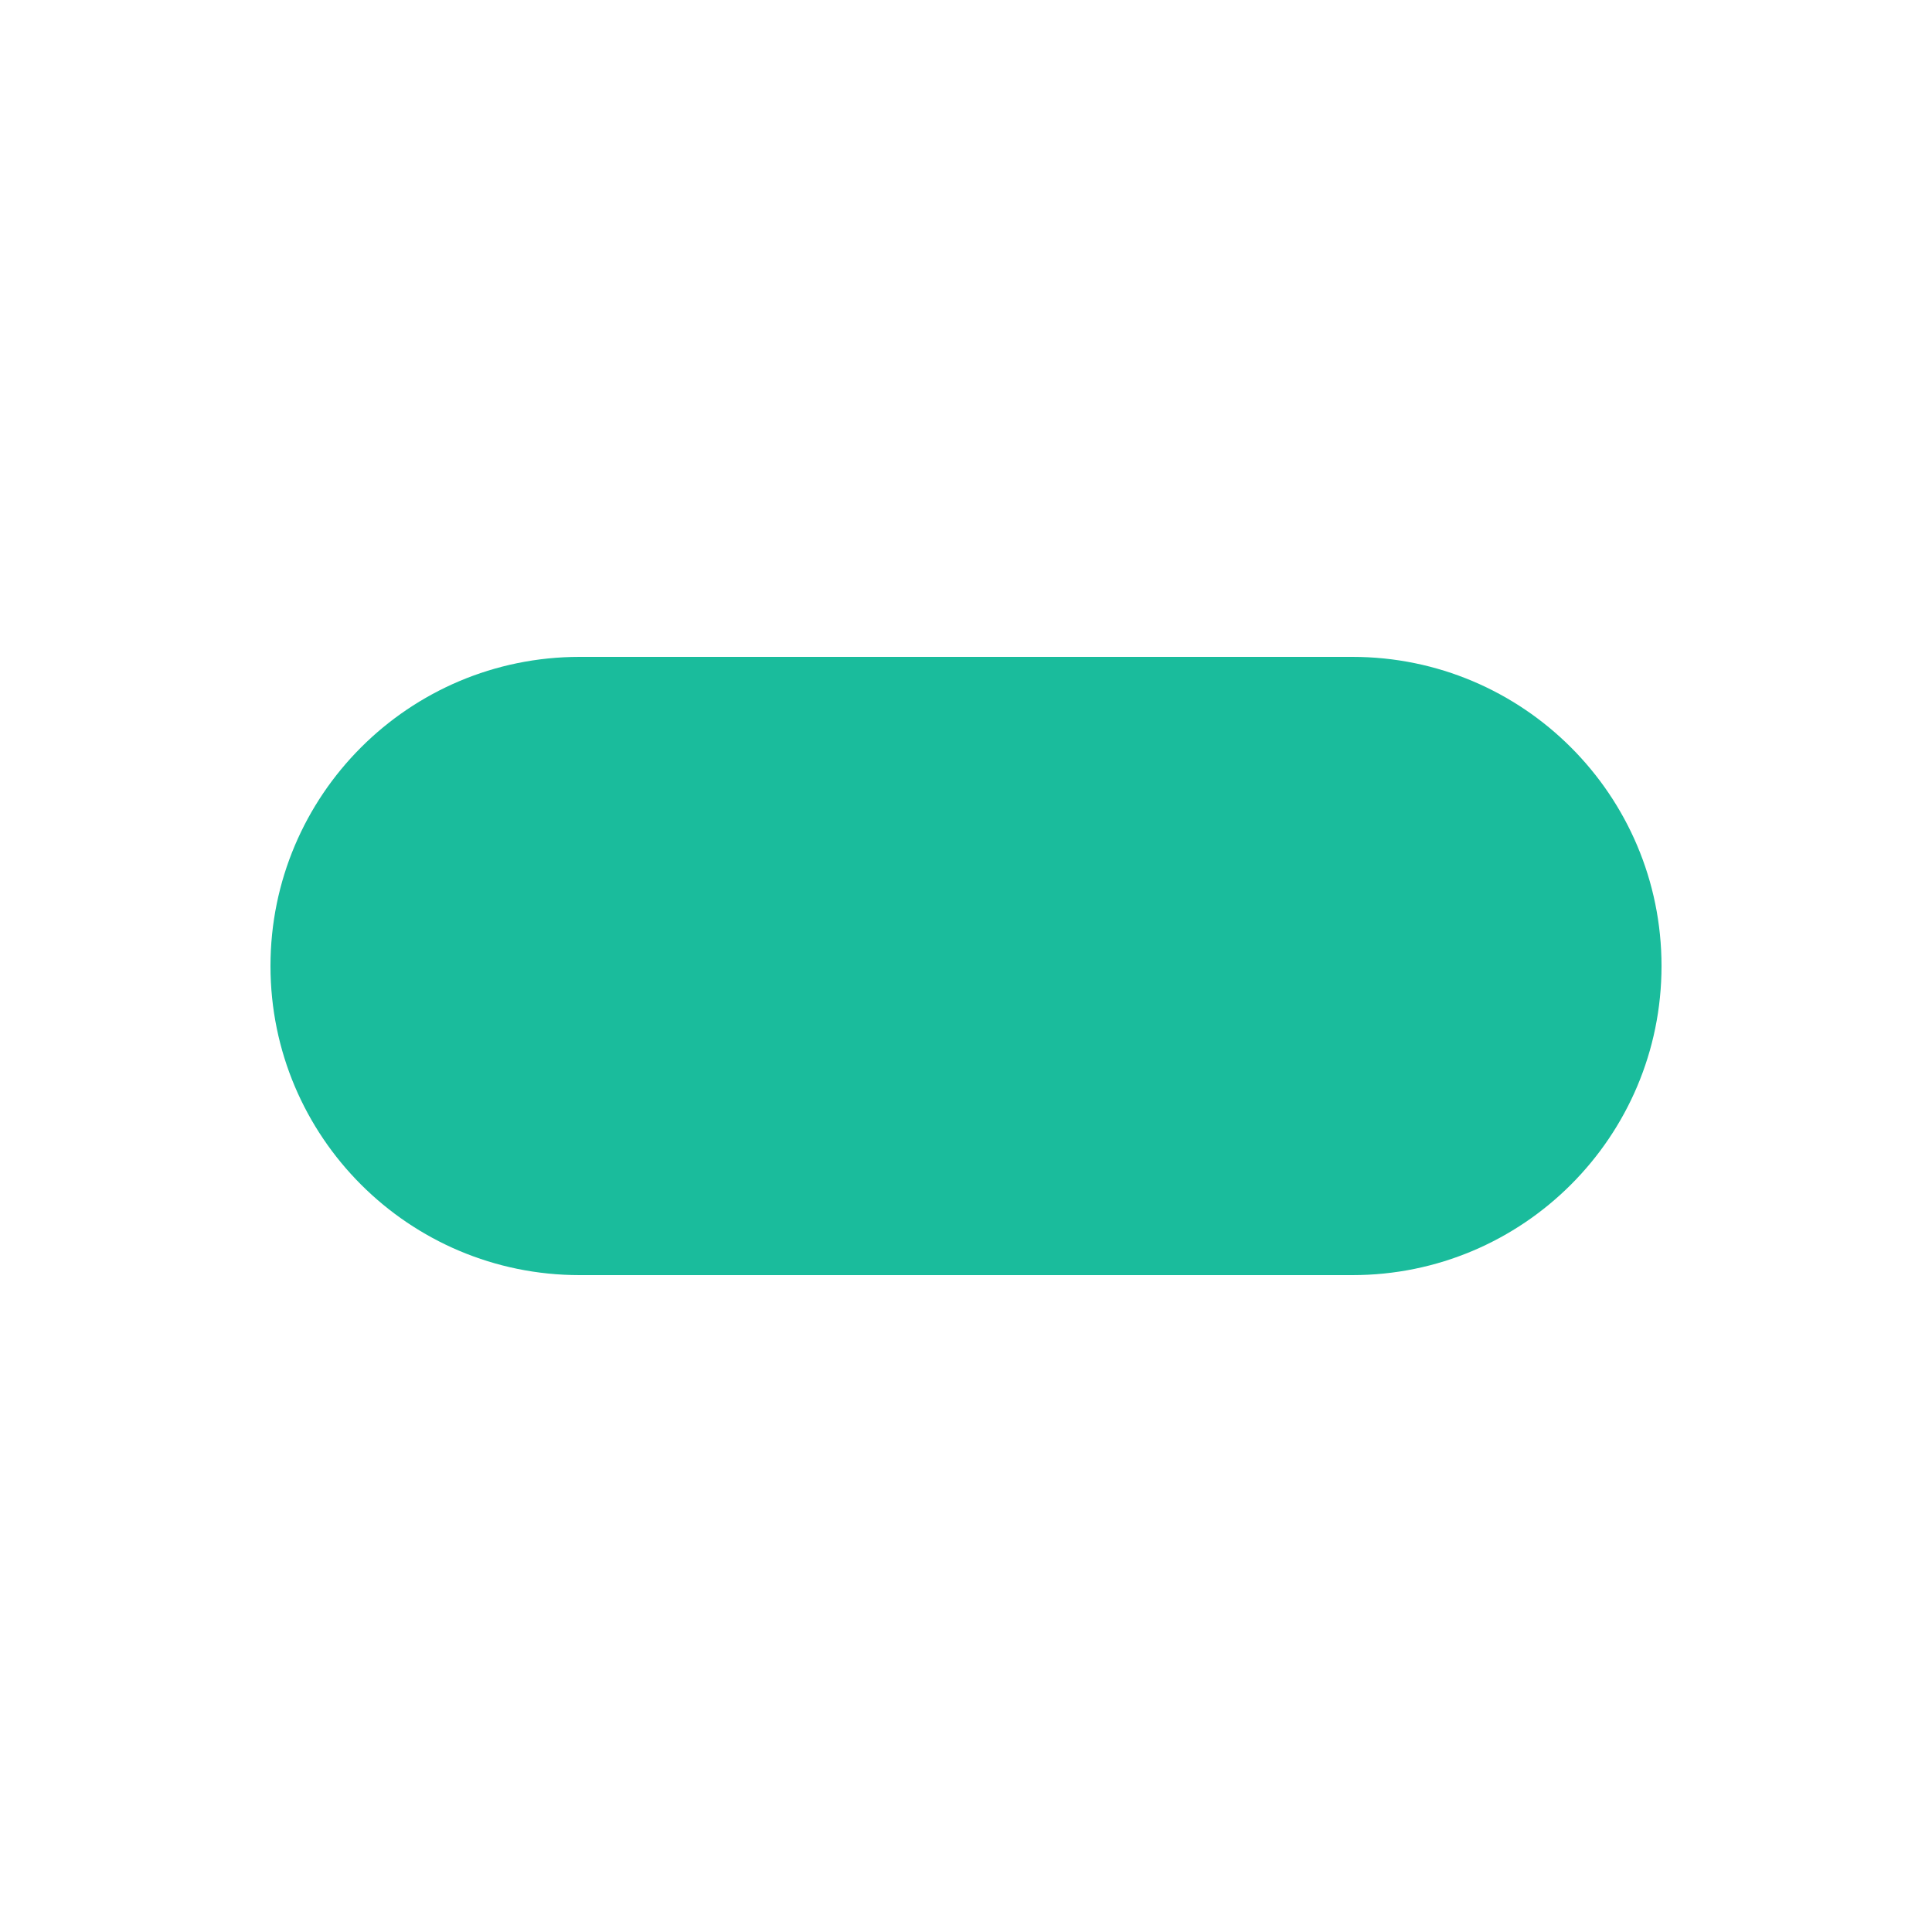
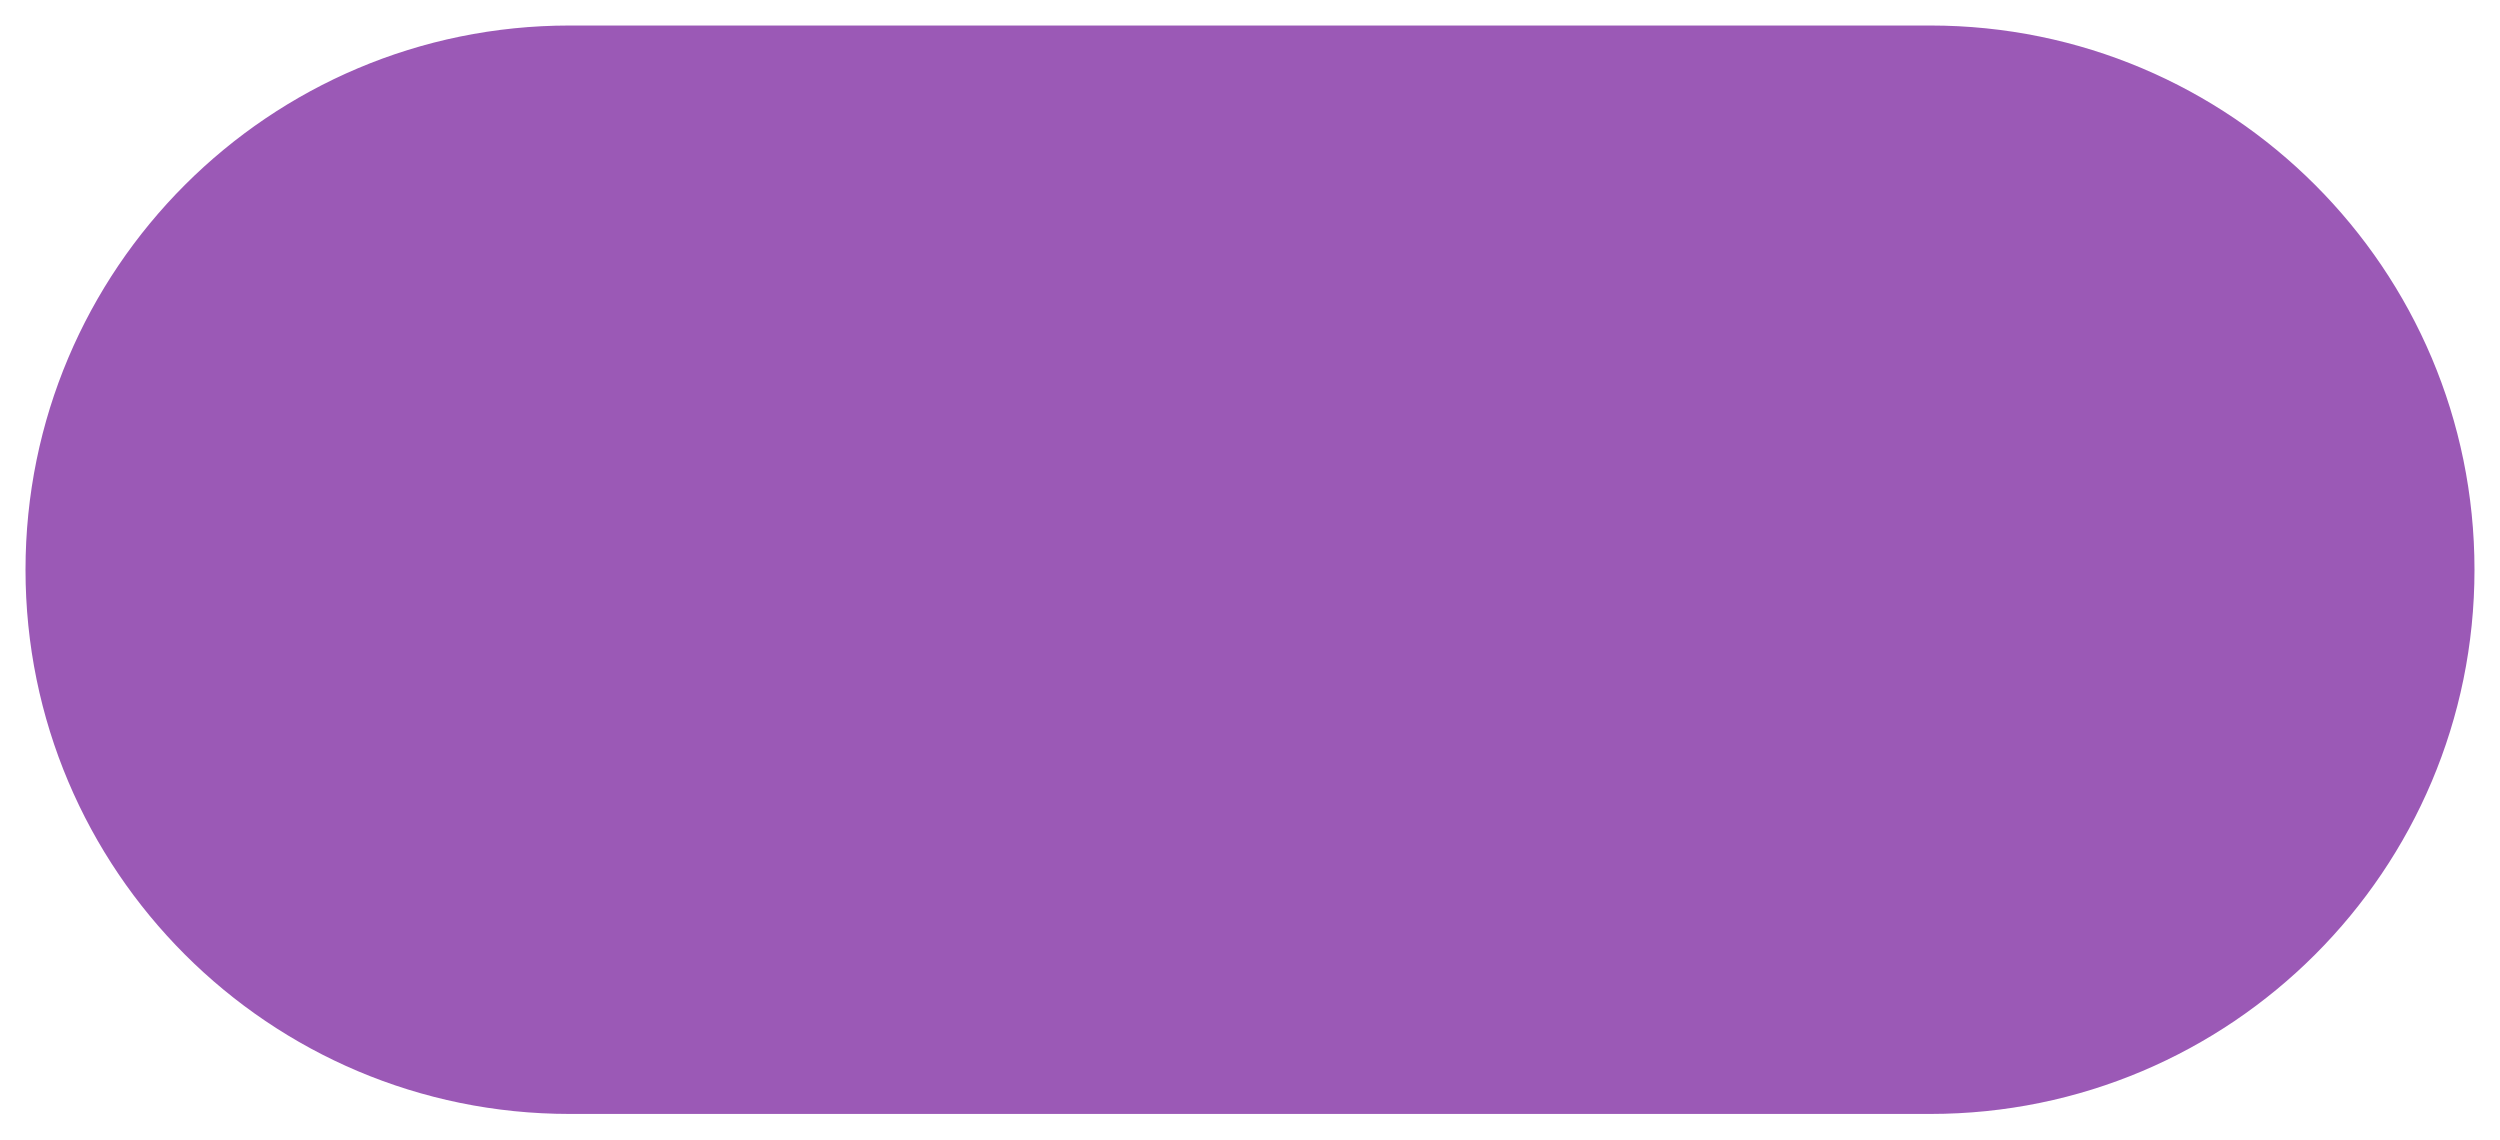
- <svg xmlns="http://www.w3.org/2000/svg" viewBox="0 0 200 200">
-   <g fill="#1ABC9C">
+ <svg xmlns="http://www.w3.org/2000/svg" width="147.0" height="67.0" viewBox="26.5 66.5 147.0 67.0">
+   <g fill="#9B59B6">
    <rect x="28" y="68" width="144" height="64" rx="32" />
  </g>
</svg>
